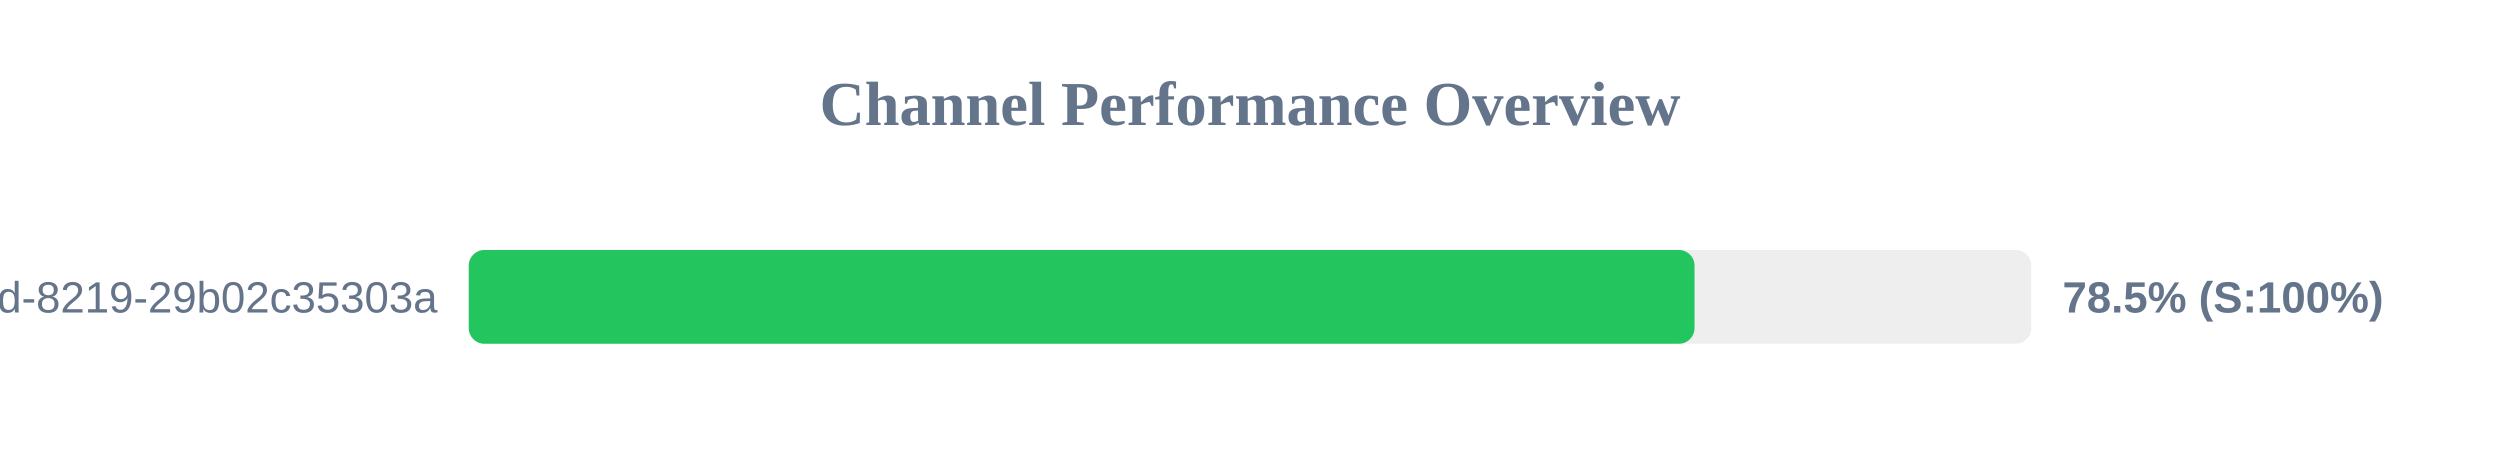
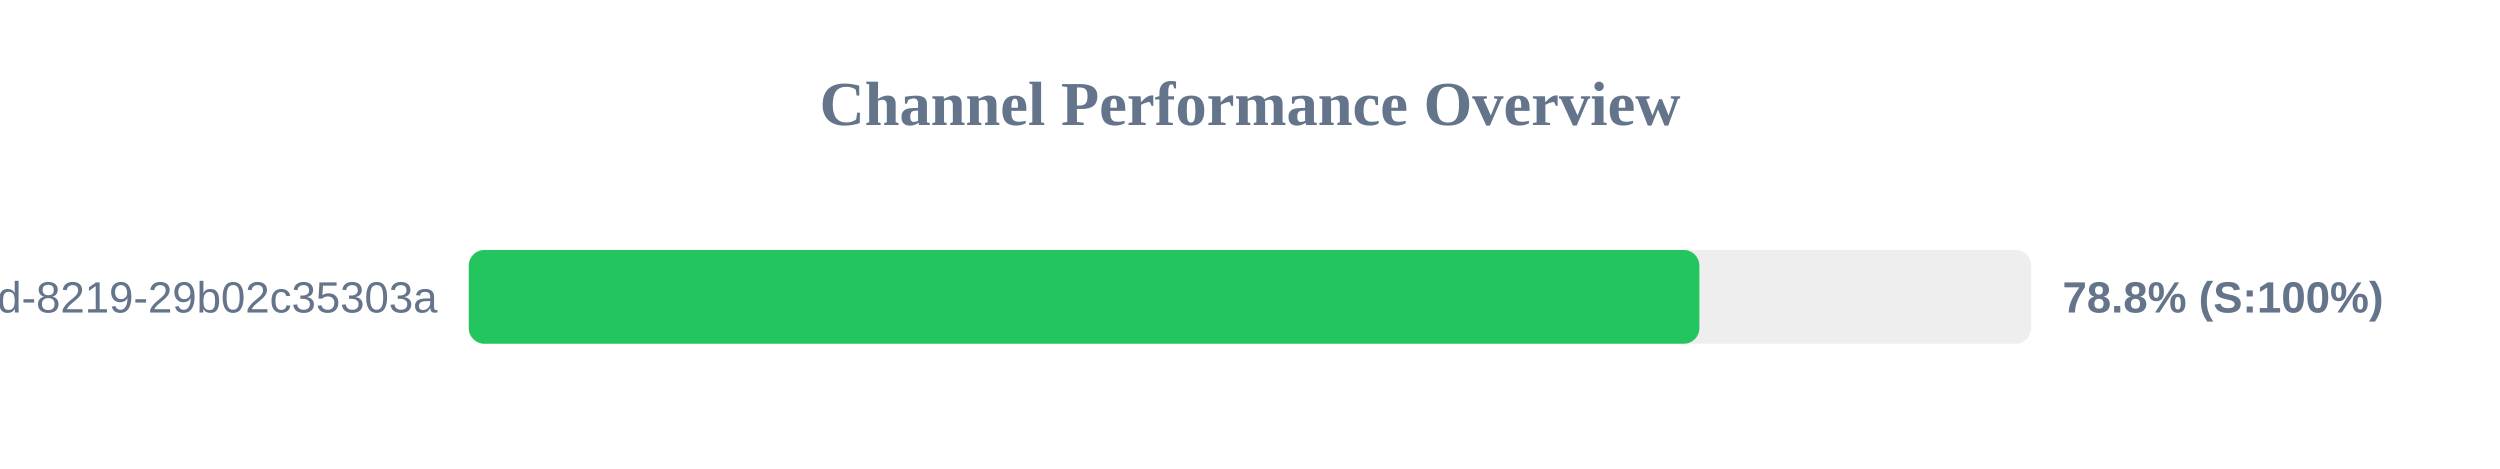
<svg xmlns="http://www.w3.org/2000/svg" width="800" height="150" version="1.1">
  <style>
        .row { font: 14px Arial; fill: #64748b; }
        .score { font: bold 14px Arial; fill: #64748b; }
    </style>
  <text x="400" y="40" text-anchor="middle" font-size="20px" font-weight="bold" fill="#64748b">Channel Performance Overview</text>
  <rect x="150" y="80" width="500" height="30" fill="#eee" rx="5" />
-   <rect x="150" y="80" width="392.25" height="30" fill="#22c55e" rx="5" />
+   <rect x="150" y="80" width="393.8" height="30" fill="#22c55e" rx="5" />
  <text x="140" y="100" text-anchor="end" class="row">?uuid=5eaa121d-4362-444d-8219-29b02c35303a</text>
-   <text x="660" y="100" text-anchor="start" class="score">78.5% (S:100%)</text>
+   <text x="660" y="100" text-anchor="start" class="score">78.8% (S:100%)</text>
</svg>
